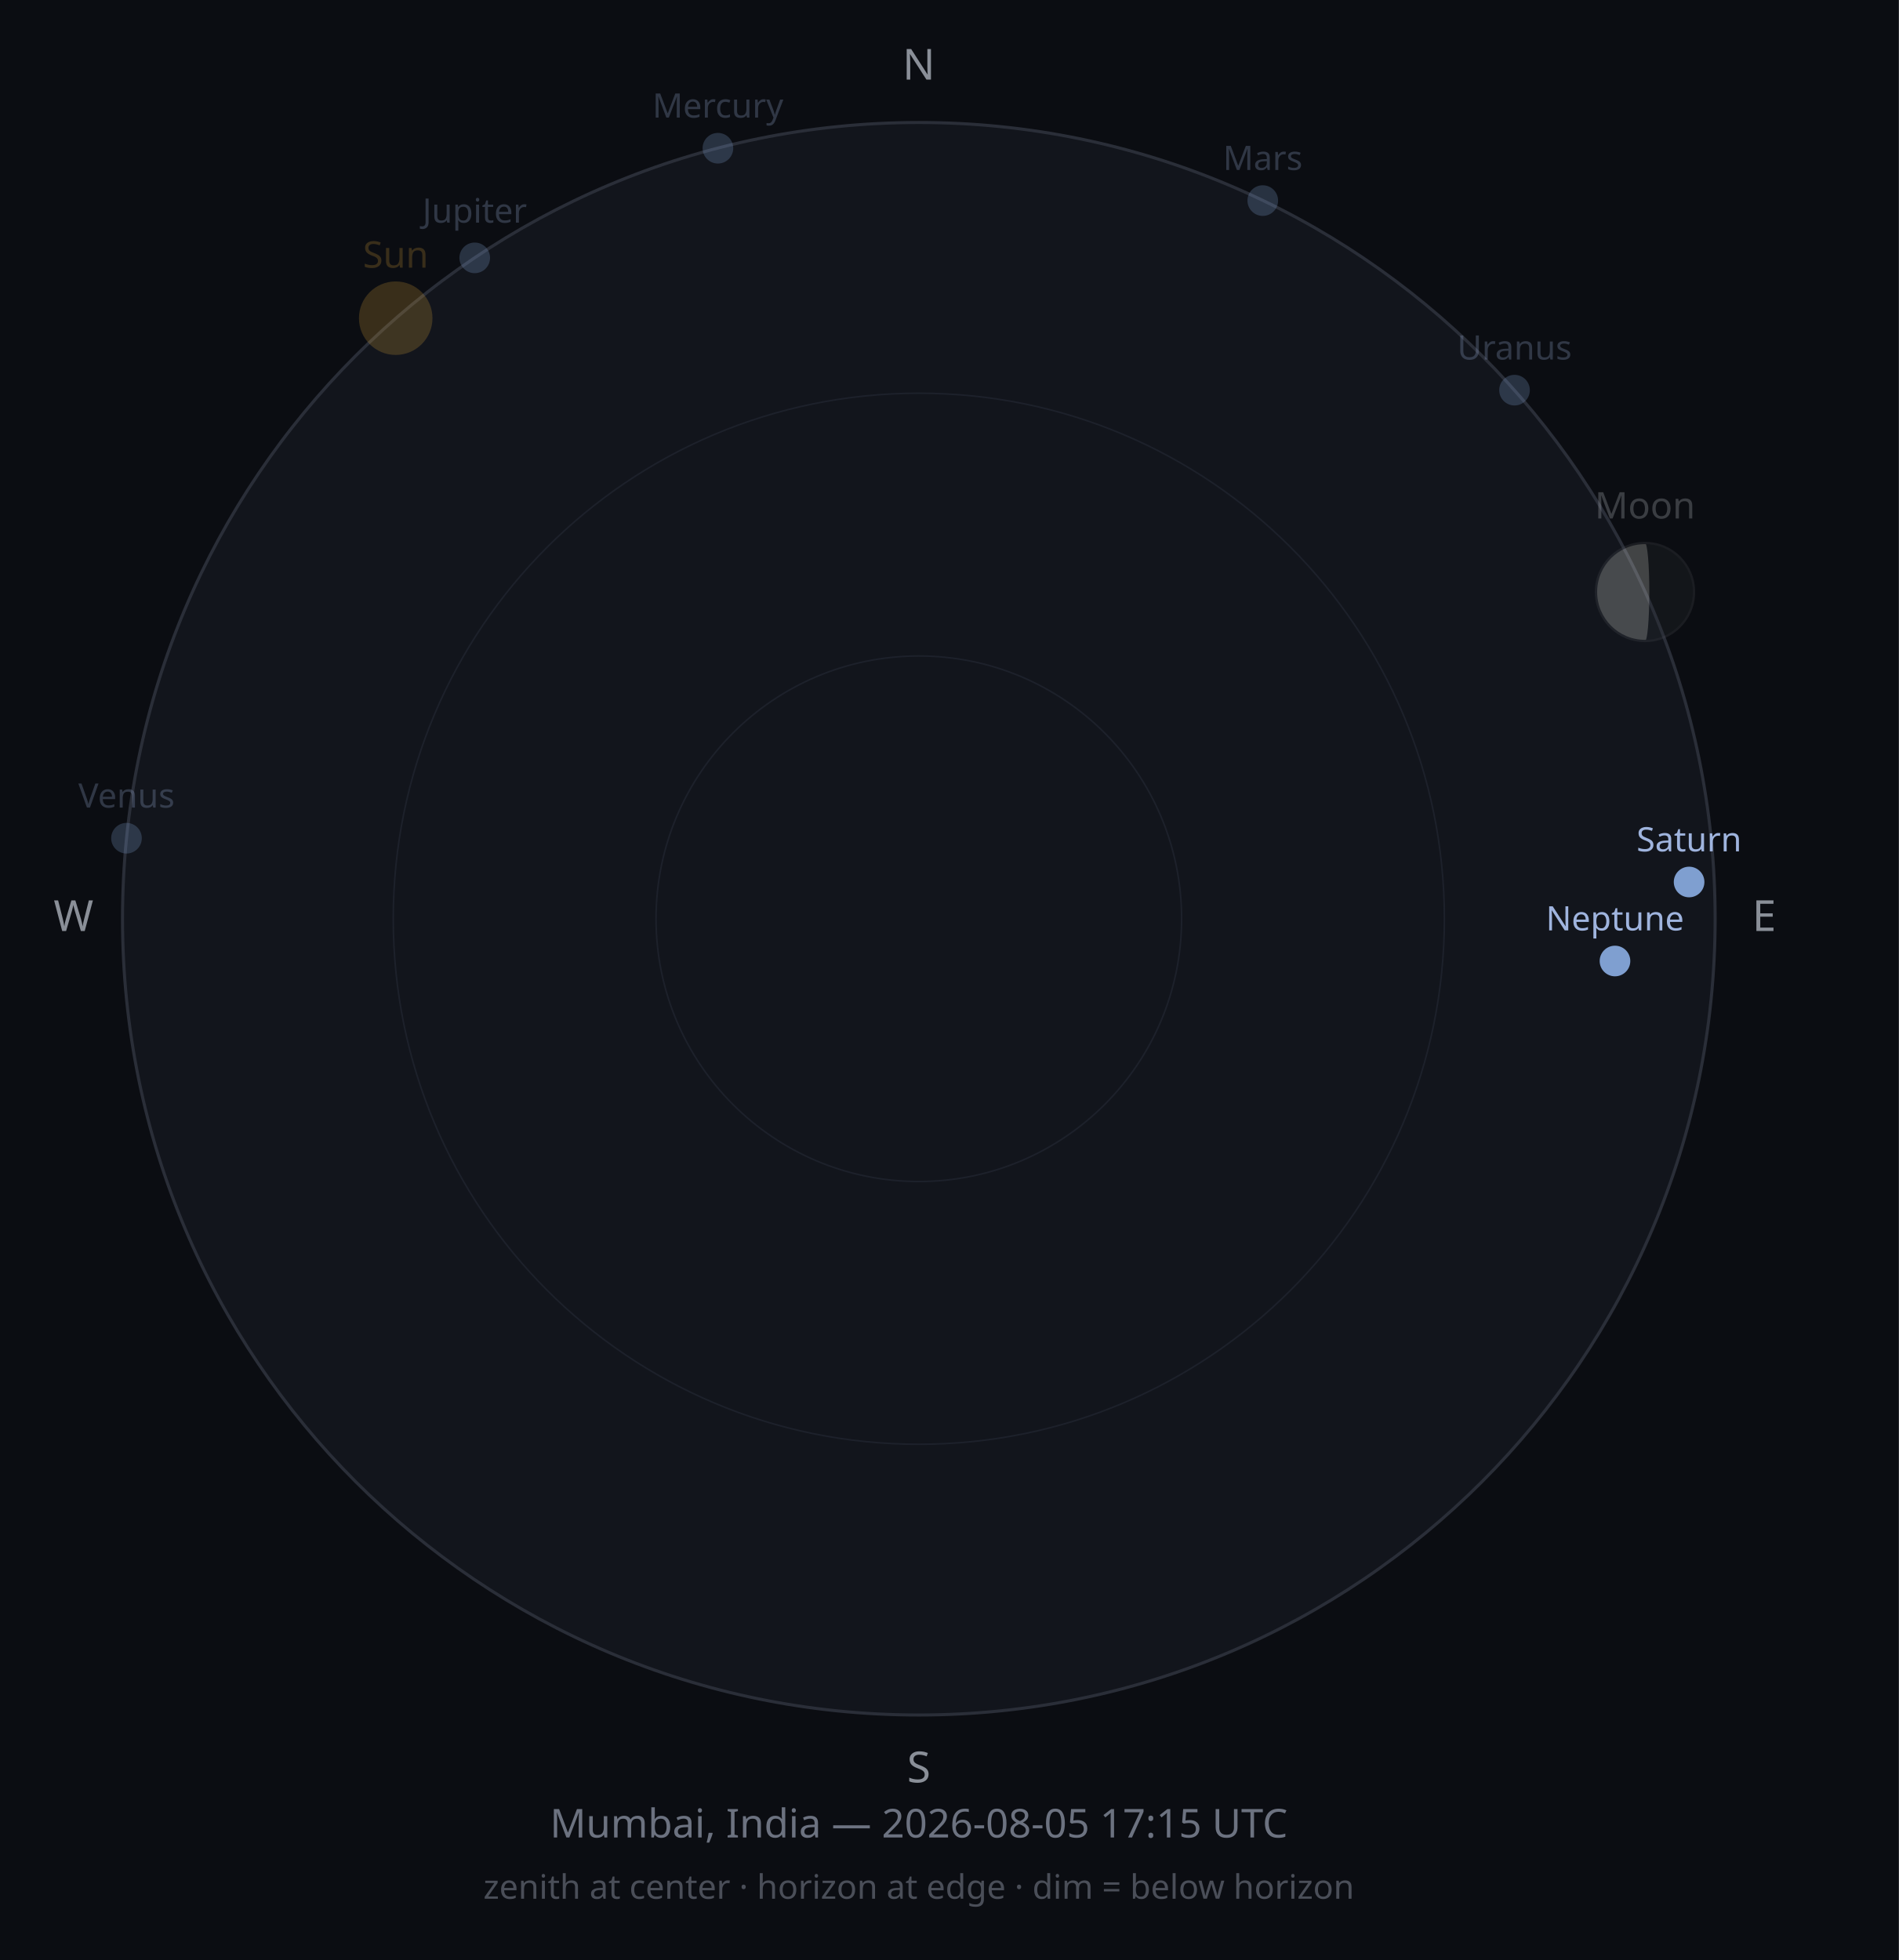
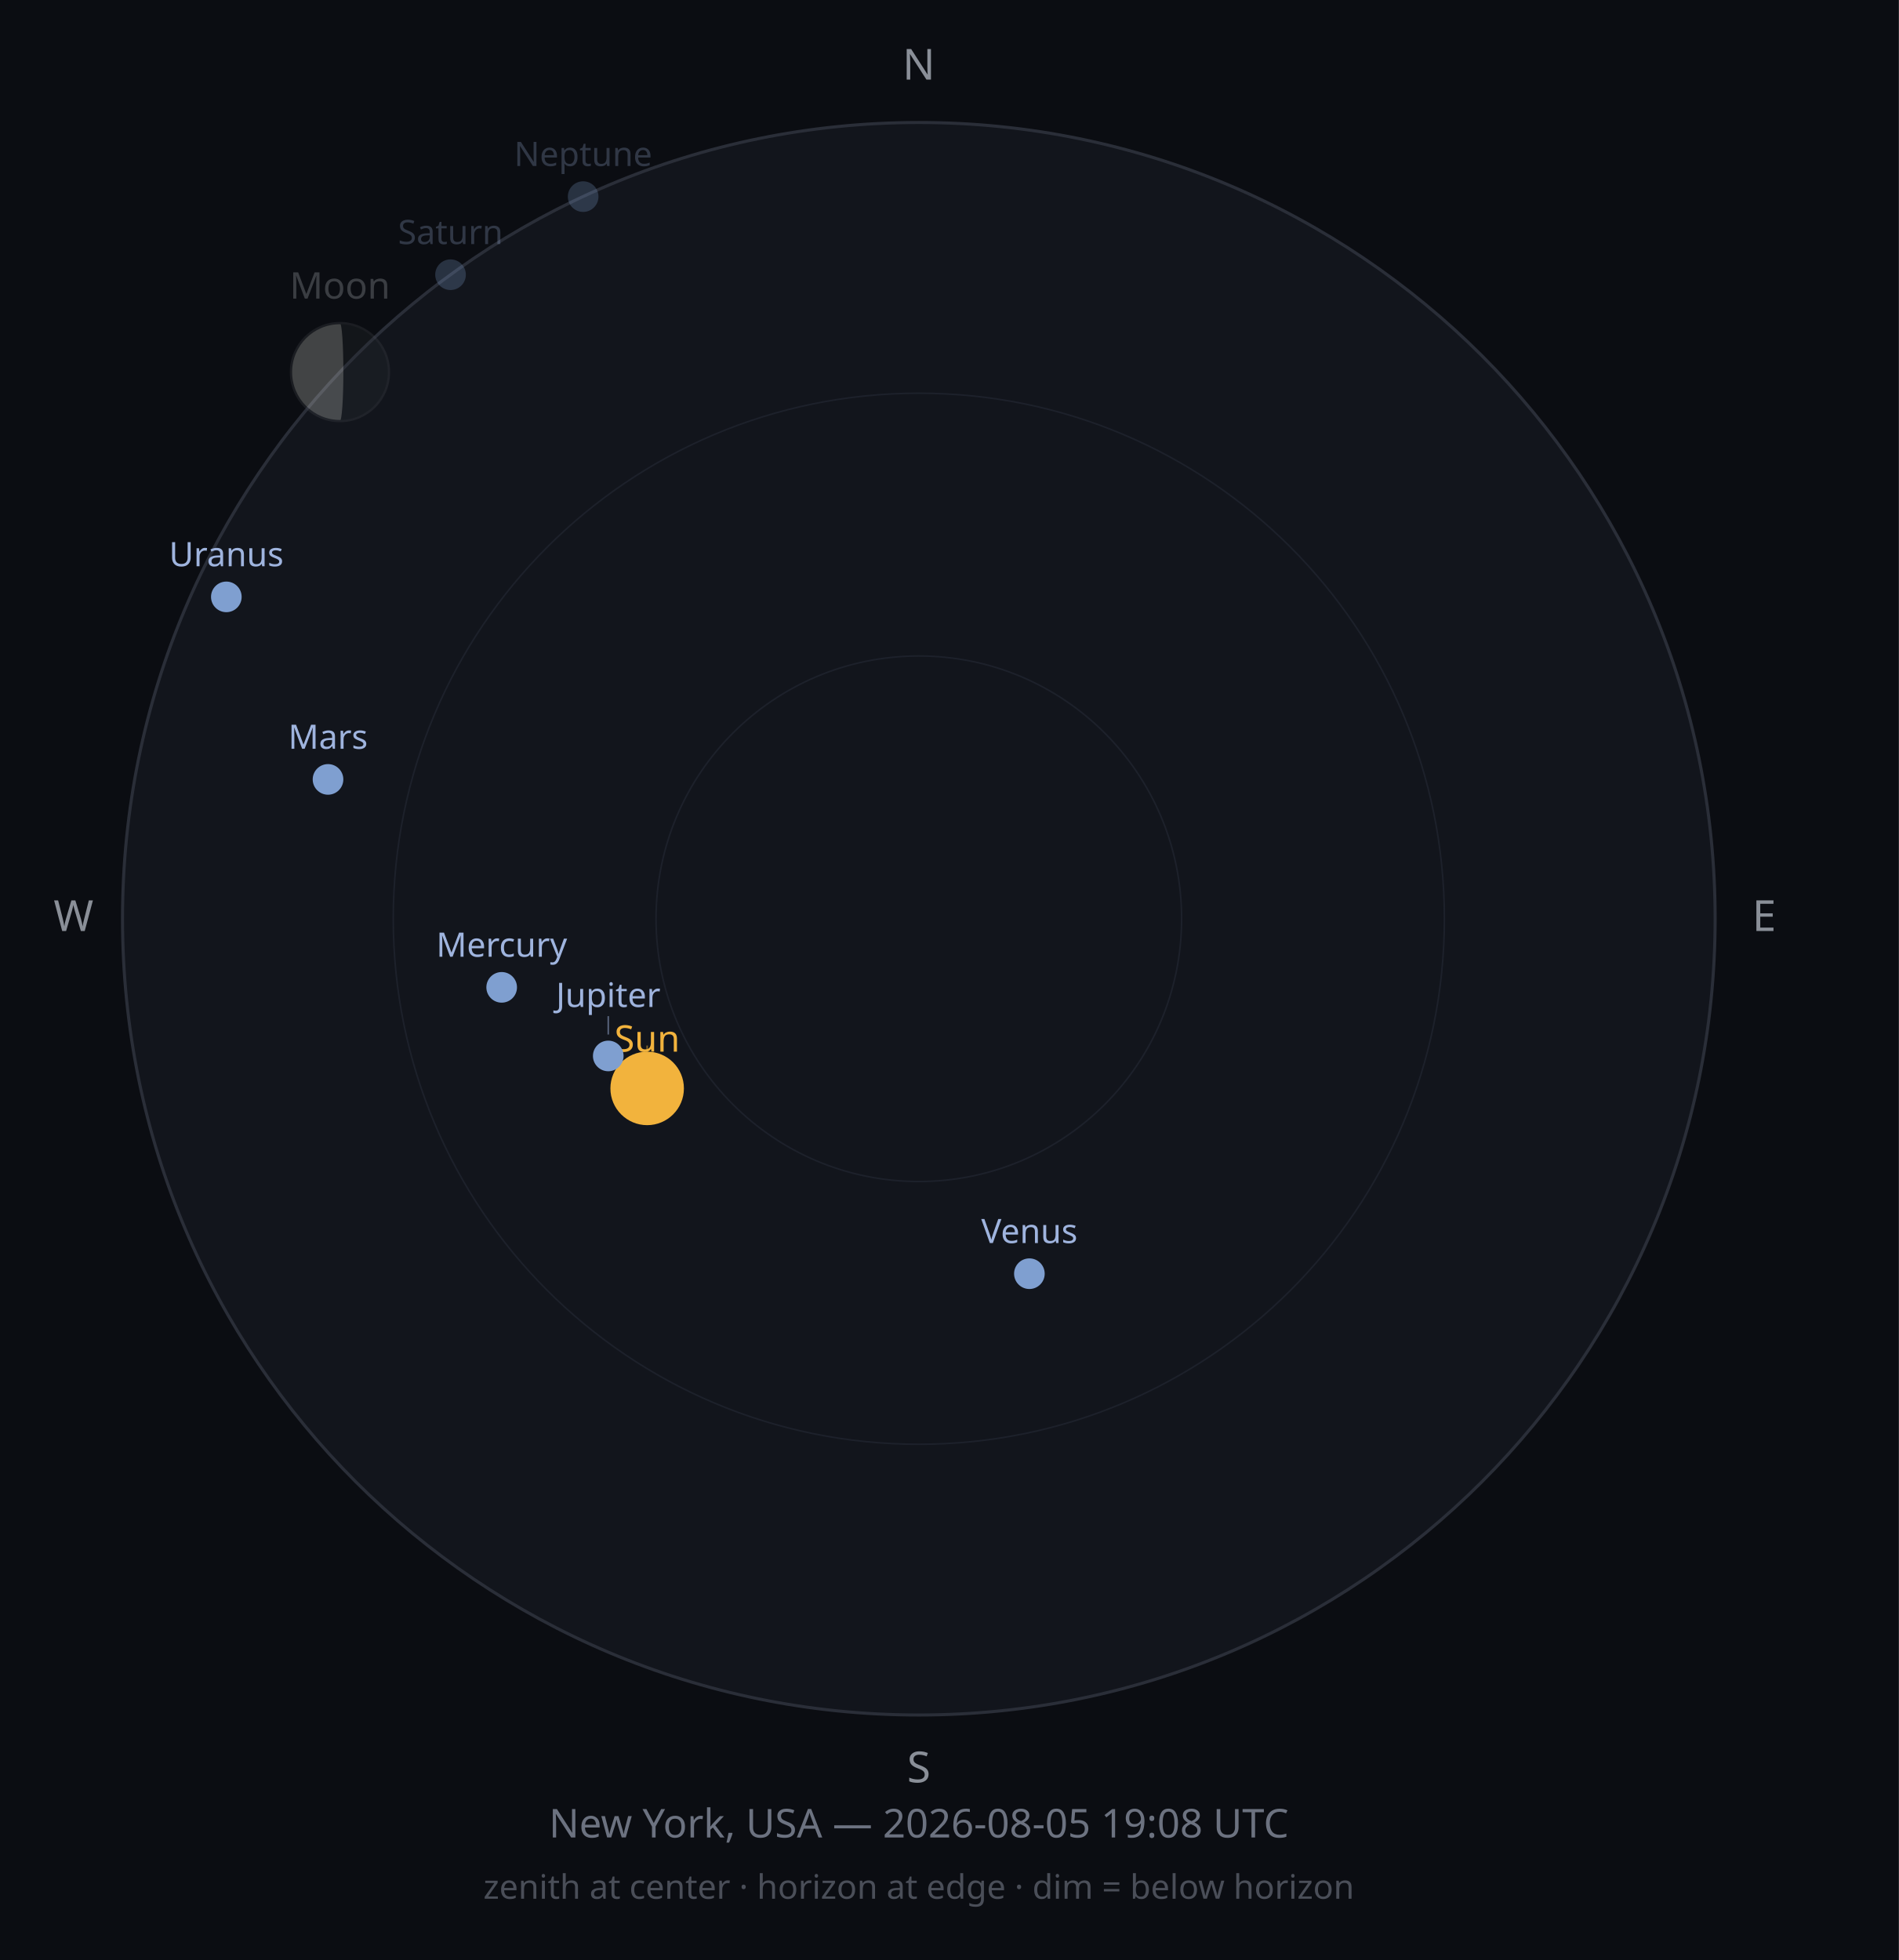
<svg xmlns="http://www.w3.org/2000/svg" width="620" height="640" viewBox="0 0 620 640">
  <rect width="620" height="640" fill="#0B0D12" />
  <circle cx="300" cy="300" r="260" fill="#12151C" stroke="#2A2E38" stroke-width="1" />
  <circle cx="300" cy="300" r="171.6" fill="none" stroke="#1D212B" stroke-width="0.5" />
  <circle cx="300" cy="300" r="85.8" fill="none" stroke="#1D212B" stroke-width="0.5" />
  <text x="300" y="26" font-size="14" fill="#8A8F98" text-anchor="middle" font-family="sans-serif">N</text>
  <text x="576" y="304" font-size="14" fill="#8A8F98" text-anchor="middle" font-family="sans-serif">E</text>
  <text x="300" y="582" font-size="14" fill="#8A8F98" text-anchor="middle" font-family="sans-serif">S</text>
  <text x="24" y="304" font-size="14" fill="#8A8F98" text-anchor="middle" font-family="sans-serif">W</text>
-   <circle cx="129.2" cy="103.9" r="12" fill="#F2B33D" opacity="0.2" />
-   <text x="129.2" y="87.4" font-size="12" fill="#F2B33D" opacity="0.2" text-anchor="middle" font-family="sans-serif">Sun</text>
+   <circle cx="211.3" cy="355.4" r="12" fill="#F2B33D" opacity="1" />
+   <line x1="211.3" y1="341.4" x2="211.3" y2="346.4" stroke="#F2B33D" stroke-width="0.5" opacity="0.50" />
+   <text x="211.3" y="343.4" font-size="12" fill="#F2B33D" opacity="1" text-anchor="middle" font-family="sans-serif">Sun</text>
  <g opacity="0.25">
-     <circle cx="537.1" cy="193.3" r="16" fill="#2B2E33" />
-     <path d="M537.108,177.323 A16,16 0 0,0 537.108,209.323 A1.403,16 0 0,0 537.108,177.323 Z" fill="#E8E6DE" />
-     <circle cx="537.1" cy="193.3" r="16" fill="none" stroke="#4A4D52" stroke-width="0.75" />
+     <circle cx="111.0" cy="121.5" r="16" fill="#2B2E33" />
+     <path d="M110.988,105.466 A16,16 0 0,0 110.988,137.466 A1.123,16 0 0,0 110.988,105.466 Z" fill="#E8E6DE" />
+     <circle cx="111.0" cy="121.5" r="16" fill="none" stroke="#4A4D52" stroke-width="0.75" />
  </g>
-   <text x="537.1" y="169.3" font-size="12" fill="#C9CDD3" opacity="0.25" text-anchor="middle" font-family="sans-serif">Moon</text>
-   <circle cx="234.4" cy="48.4" r="5" fill="#7F9FD0" opacity="0.25" />
-   <text x="234.4" y="38.4" font-size="11" fill="#9FB4DE" opacity="0.25" text-anchor="middle" font-family="sans-serif">Mercury</text>
-   <circle cx="41.3" cy="273.7" r="5" fill="#7F9FD0" opacity="0.25" />
-   <text x="41.3" y="263.7" font-size="11" fill="#9FB4DE" opacity="0.25" text-anchor="middle" font-family="sans-serif">Venus</text>
-   <circle cx="412.3" cy="65.5" r="5" fill="#7F9FD0" opacity="0.25" />
-   <text x="412.3" y="55.5" font-size="11" fill="#9FB4DE" opacity="0.25" text-anchor="middle" font-family="sans-serif">Mars</text>
-   <circle cx="155.0" cy="84.2" r="5" fill="#7F9FD0" opacity="0.25" />
-   <text x="155.0" y="72.7" font-size="11" fill="#9FB4DE" opacity="0.25" text-anchor="middle" font-family="sans-serif">Jupiter</text>
-   <circle cx="551.5" cy="288.0" r="5" fill="#7F9FD0" opacity="1" />
-   <text x="551.5" y="278.0" font-size="11" fill="#9FB4DE" opacity="1" text-anchor="middle" font-family="sans-serif">Saturn</text>
-   <circle cx="494.5" cy="127.4" r="5" fill="#7F9FD0" opacity="0.25" />
-   <text x="494.5" y="117.4" font-size="11" fill="#9FB4DE" opacity="0.25" text-anchor="middle" font-family="sans-serif">Uranus</text>
-   <circle cx="527.3" cy="313.8" r="5" fill="#7F9FD0" opacity="1" />
-   <text x="527.3" y="303.8" font-size="11" fill="#9FB4DE" opacity="1" text-anchor="middle" font-family="sans-serif">Neptune</text>
-   <text x="300" y="600" font-size="13" fill="#6C7280" text-anchor="middle" font-family="sans-serif">Mumbai, India — 2026-08-05 17:15 UTC</text>
+   <text x="111.0" y="97.5" font-size="12" fill="#C9CDD3" opacity="0.25" text-anchor="middle" font-family="sans-serif">Moon</text>
+   <circle cx="163.8" cy="322.4" r="5" fill="#7F9FD0" opacity="1" />
+   <text x="163.8" y="312.4" font-size="11" fill="#9FB4DE" opacity="1" text-anchor="middle" font-family="sans-serif">Mercury</text>
+   <circle cx="336.1" cy="415.9" r="5" fill="#7F9FD0" opacity="1" />
+   <text x="336.1" y="405.9" font-size="11" fill="#9FB4DE" opacity="1" text-anchor="middle" font-family="sans-serif">Venus</text>
+   <circle cx="107.1" cy="254.5" r="5" fill="#7F9FD0" opacity="1" />
+   <text x="107.1" y="244.5" font-size="11" fill="#9FB4DE" opacity="1" text-anchor="middle" font-family="sans-serif">Mars</text>
+   <circle cx="198.6" cy="344.8" r="5" fill="#7F9FD0" opacity="1" />
+   <line x1="198.6" y1="337.8" x2="198.6" y2="331.8" stroke="#9FB4DE" stroke-width="0.5" opacity="0.50" />
+   <text x="198.6" y="328.8" font-size="11" fill="#9FB4DE" opacity="1" text-anchor="middle" font-family="sans-serif">Jupiter</text>
+   <circle cx="147.1" cy="89.7" r="5" fill="#7F9FD0" opacity="0.25" />
+   <text x="147.1" y="79.7" font-size="11" fill="#9FB4DE" opacity="0.25" text-anchor="middle" font-family="sans-serif">Saturn</text>
+   <circle cx="73.9" cy="194.9" r="5" fill="#7F9FD0" opacity="1" />
+   <text x="73.9" y="184.9" font-size="11" fill="#9FB4DE" opacity="1" text-anchor="middle" font-family="sans-serif">Uranus</text>
+   <circle cx="190.4" cy="64.2" r="5" fill="#7F9FD0" opacity="0.25" />
+   <text x="190.4" y="54.2" font-size="11" fill="#9FB4DE" opacity="0.25" text-anchor="middle" font-family="sans-serif">Neptune</text>
+   <text x="300" y="600" font-size="13" fill="#6C7280" text-anchor="middle" font-family="sans-serif">New York, USA — 2026-08-05 19:08 UTC</text>
  <text x="300" y="620" font-size="11" fill="#4A4E58" text-anchor="middle" font-family="sans-serif">zenith at center · horizon at edge · dim = below horizon</text>
</svg>
